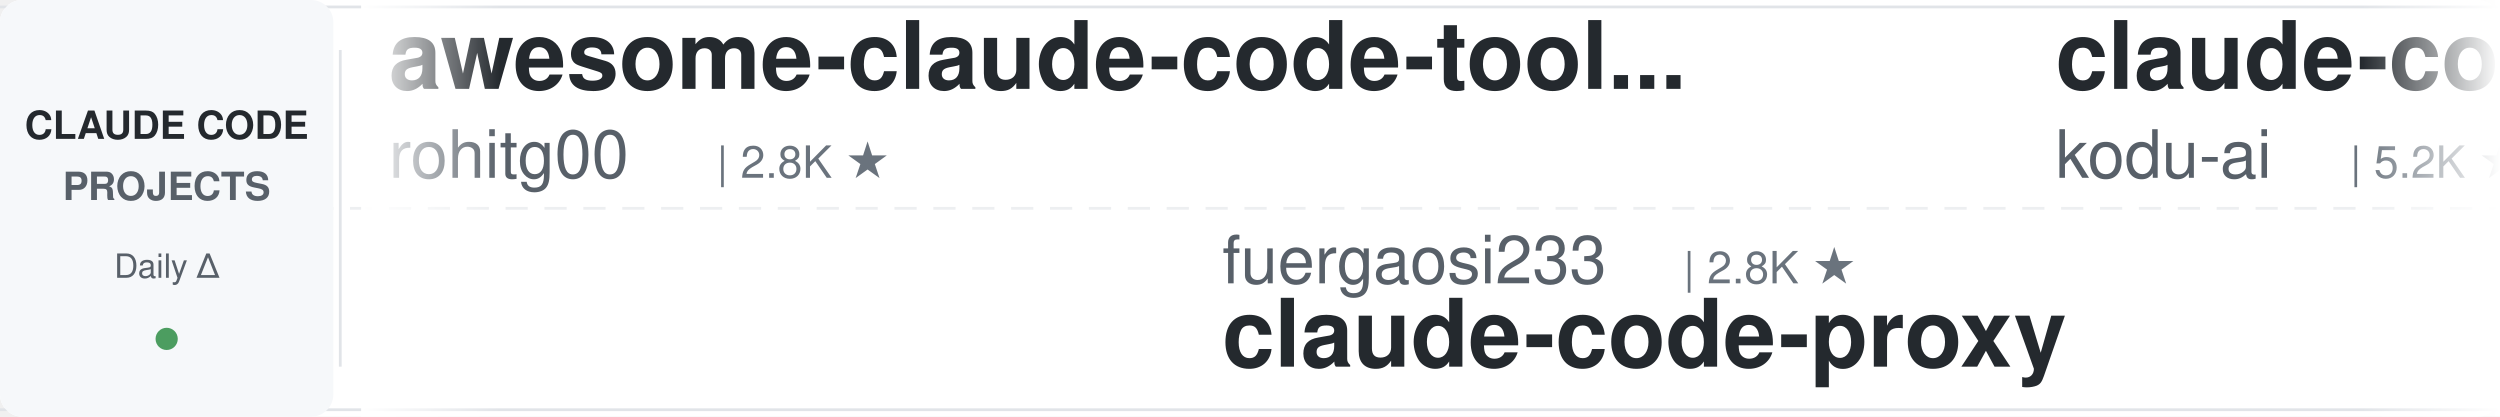
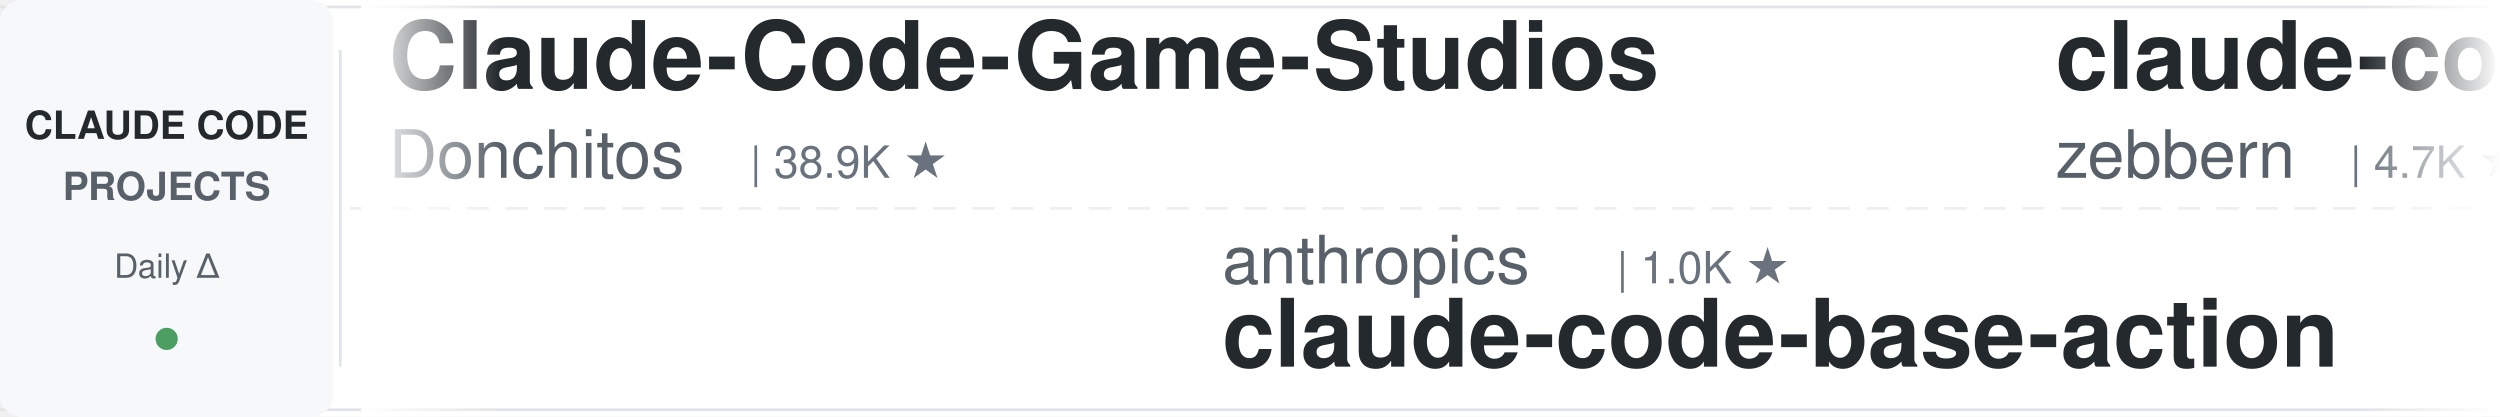
<svg xmlns="http://www.w3.org/2000/svg" width="900" height="150">
  <defs>
    <linearGradient id="leftFade" x1="0%" y1="0%" x2="100%" y2="0%">
      <stop offset="0%" style="stop-color:#ffffff;stop-opacity:1" />
      <stop offset="100%" style="stop-color:#ffffff;stop-opacity:0" />
    </linearGradient>
    <linearGradient id="rightFade" x1="0%" y1="0%" x2="100%" y2="0%">
      <stop offset="0%" style="stop-color:#ffffff;stop-opacity:0" />
      <stop offset="100%" style="stop-color:#ffffff;stop-opacity:1" />
    </linearGradient>
  </defs>
  <rect width="900" height="150" fill="#ffffff" rx="8" />
  <rect x="0" y="2" width="900" height="1" fill="#e1e4e8" />
  <rect x="0" y="147" width="900" height="1" fill="#e1e4e8" />
  <line x1="0" y1="75" x2="900" y2="75" stroke="#e1e4e8" stroke-width="1" stroke-dasharray="8 6" opacity="0.6" />
  <rect x="0" y="0" width="120" height="150" fill="#f6f8fa" rx="8" />
  <text x="60" y="50" font-family="-apple-system, BlinkMacSystemFont, 'Segoe UI', Helvetica, Arial, sans-serif" font-size="14" font-weight="600" fill="#24292e" text-anchor="middle">CLAUDE CODE</text>
  <text x="60" y="72" font-family="-apple-system, BlinkMacSystemFont, 'Segoe UI', Helvetica, Arial, sans-serif" font-size="14" font-weight="600" fill="#586069" text-anchor="middle">PROJECTS</text>
  <text x="60" y="100" font-family="-apple-system, BlinkMacSystemFont, 'Segoe UI', Helvetica, Arial, sans-serif" font-size="12" font-weight="500" fill="#586069" text-anchor="middle">Daily Δ</text>
  <circle cx="60" cy="122" r="4" fill="#22863a" opacity="0.8" />
  <rect x="122" y="18" width="1" height="114" fill="#e1e4e8" />
  <clipPath id="tickerClip">
    <rect x="130" y="0" width="770" height="150" />
  </clipPath>
  <g clip-path="url(#tickerClip)">
    <g id="tickerItems">
      <animateTransform attributeName="transform" attributeType="XML" type="translate" from="0 0" to="-3000 0" dur="54s" repeatCount="indefinite" />
      <g transform="translate(0, 0)">
-         <text x="140" y="32" font-family="-apple-system, BlinkMacSystemFont, 'Segoe UI', Helvetica, Arial, sans-serif" font-size="34" font-weight="600" fill="#24292e">awesome-claude-code-tool...</text>
-         <text x="140" y="64" font-family="-apple-system, BlinkMacSystemFont, 'Segoe UI', Helvetica, Arial, sans-serif" font-size="24" font-weight="400" fill="#586069">rohitg00</text>
-         <text x="258" y="64" font-family="-apple-system, BlinkMacSystemFont, 'Segoe UI', Helvetica, Arial, sans-serif" font-size="16" font-weight="500" fill="#6a737d">| 2.8K ★</text>
+         <text x="140" y="32" font-family="-apple-system, BlinkMacSystemFont, 'Segoe UI', Helvetica, Arial, sans-serif" font-size="34" font-weight="600" fill="#24292e">Claude-Code-Game-Studios</text>
+         <text x="140" y="64" font-family="-apple-system, BlinkMacSystemFont, 'Segoe UI', Helvetica, Arial, sans-serif" font-size="24" font-weight="400" fill="#586069">Donchitos</text>
+         <text x="270" y="64" font-family="-apple-system, BlinkMacSystemFont, 'Segoe UI', Helvetica, Arial, sans-serif" font-size="16" font-weight="500" fill="#6a737d">| 38.9K ★</text>
      </g>
      <g transform="translate(300, 0)">
-         <text x="140" y="102" font-family="-apple-system, BlinkMacSystemFont, 'Segoe UI', Helvetica, Arial, sans-serif" font-size="24" font-weight="400" fill="#586069">fuergaosi233</text>
-         <text x="306" y="102" font-family="-apple-system, BlinkMacSystemFont, 'Segoe UI', Helvetica, Arial, sans-serif" font-size="16" font-weight="500" fill="#6a737d">| 2.8K ★</text>
-         <text x="140" y="132" font-family="-apple-system, BlinkMacSystemFont, 'Segoe UI', Helvetica, Arial, sans-serif" font-size="34" font-weight="600" fill="#24292e">claude-code-proxy</text>
+         <text x="140" y="102" font-family="-apple-system, BlinkMacSystemFont, 'Segoe UI', Helvetica, Arial, sans-serif" font-size="24" font-weight="400" fill="#586069">anthropics</text>
+         <text x="282" y="102" font-family="-apple-system, BlinkMacSystemFont, 'Segoe UI', Helvetica, Arial, sans-serif" font-size="16" font-weight="500" fill="#6a737d">| 1.0K ★</text>
+         <text x="140" y="132" font-family="-apple-system, BlinkMacSystemFont, 'Segoe UI', Helvetica, Arial, sans-serif" font-size="34" font-weight="600" fill="#24292e">claude-code-base-action</text>
      </g>
      <g transform="translate(600, 0)">
-         <text x="140" y="32" font-family="-apple-system, BlinkMacSystemFont, 'Segoe UI', Helvetica, Arial, sans-serif" font-size="34" font-weight="600" fill="#24292e">claude-coder</text>
-         <text x="140" y="64" font-family="-apple-system, BlinkMacSystemFont, 'Segoe UI', Helvetica, Arial, sans-serif" font-size="24" font-weight="400" fill="#586069">kodu-ai</text>
-         <text x="246" y="64" font-family="-apple-system, BlinkMacSystemFont, 'Segoe UI', Helvetica, Arial, sans-serif" font-size="16" font-weight="500" fill="#6a737d">| 5.2K ★</text>
+         <text x="140" y="32" font-family="-apple-system, BlinkMacSystemFont, 'Segoe UI', Helvetica, Arial, sans-serif" font-size="34" font-weight="600" fill="#24292e">claude-code-guide</text>
+         <text x="140" y="64" font-family="-apple-system, BlinkMacSystemFont, 'Segoe UI', Helvetica, Arial, sans-serif" font-size="24" font-weight="400" fill="#586069">zebbern</text>
+         <text x="246" y="64" font-family="-apple-system, BlinkMacSystemFont, 'Segoe UI', Helvetica, Arial, sans-serif" font-size="16" font-weight="500" fill="#6a737d">| 4.7K ★</text>
      </g>
      <g transform="translate(900, 0)">
-         <text x="140" y="102" font-family="-apple-system, BlinkMacSystemFont, 'Segoe UI', Helvetica, Arial, sans-serif" font-size="24" font-weight="400" fill="#586069">affaan-m</text>
-         <text x="258" y="102" font-family="-apple-system, BlinkMacSystemFont, 'Segoe UI', Helvetica, Arial, sans-serif" font-size="16" font-weight="500" fill="#6a737d">| 302.3K ★</text>
-         <text x="140" y="132" font-family="-apple-system, BlinkMacSystemFont, 'Segoe UI', Helvetica, Arial, sans-serif" font-size="34" font-weight="600" fill="#24292e">ECC</text>
+         <text x="140" y="102" font-family="-apple-system, BlinkMacSystemFont, 'Segoe UI', Helvetica, Arial, sans-serif" font-size="24" font-weight="400" fill="#586069">JrCx7scC</text>
+         <text x="258" y="102" font-family="-apple-system, BlinkMacSystemFont, 'Segoe UI', Helvetica, Arial, sans-serif" font-size="16" font-weight="500" fill="#6a737d">| 377 ★</text>
+         <text x="140" y="132" font-family="-apple-system, BlinkMacSystemFont, 'Segoe UI', Helvetica, Arial, sans-serif" font-size="34" font-weight="600" fill="#24292e">claude-code-source</text>
      </g>
      <g transform="translate(1200, 0)">
-         <text x="140" y="32" font-family="-apple-system, BlinkMacSystemFont, 'Segoe UI', Helvetica, Arial, sans-serif" font-size="34" font-weight="600" fill="#24292e">how-claude-code-works</text>
-         <text x="140" y="64" font-family="-apple-system, BlinkMacSystemFont, 'Segoe UI', Helvetica, Arial, sans-serif" font-size="24" font-weight="400" fill="#586069">Windy3f3f3f3f</text>
-         <text x="318" y="64" font-family="-apple-system, BlinkMacSystemFont, 'Segoe UI', Helvetica, Arial, sans-serif" font-size="16" font-weight="500" fill="#6a737d">| 3.8K ★</text>
-       </g>
-       <g transform="translate(1500, 0)">
-         <text x="140" y="102" font-family="-apple-system, BlinkMacSystemFont, 'Segoe UI', Helvetica, Arial, sans-serif" font-size="24" font-weight="400" fill="#586069">andrew-kramer-inno</text>
-         <text x="378" y="102" font-family="-apple-system, BlinkMacSystemFont, 'Segoe UI', Helvetica, Arial, sans-serif" font-size="16" font-weight="500" fill="#6a737d">| 597 ★</text>
-         <text x="140" y="132" font-family="-apple-system, BlinkMacSystemFont, 'Segoe UI', Helvetica, Arial, sans-serif" font-size="34" font-weight="600" fill="#24292e">claude-code-source-build</text>
-       </g>
-       <g transform="translate(1800, 0)">
        <text x="140" y="32" font-family="-apple-system, BlinkMacSystemFont, 'Segoe UI', Helvetica, Arial, sans-serif" font-size="34" font-weight="600" fill="#24292e">claude-code-from-scratch</text>
        <text x="140" y="64" font-family="-apple-system, BlinkMacSystemFont, 'Segoe UI', Helvetica, Arial, sans-serif" font-size="24" font-weight="400" fill="#586069">Windy3f3f3f3f</text>
        <text x="318" y="64" font-family="-apple-system, BlinkMacSystemFont, 'Segoe UI', Helvetica, Arial, sans-serif" font-size="16" font-weight="500" fill="#6a737d">| 2.8K ★</text>
      </g>
+       <g transform="translate(1500, 0)">
+         <text x="140" y="102" font-family="-apple-system, BlinkMacSystemFont, 'Segoe UI', Helvetica, Arial, sans-serif" font-size="24" font-weight="400" fill="#586069">Chachamaru127</text>
+         <text x="318" y="102" font-family="-apple-system, BlinkMacSystemFont, 'Segoe UI', Helvetica, Arial, sans-serif" font-size="16" font-weight="500" fill="#6a737d">| 3.2K ★</text>
+         <text x="140" y="132" font-family="-apple-system, BlinkMacSystemFont, 'Segoe UI', Helvetica, Arial, sans-serif" font-size="34" font-weight="600" fill="#24292e">claude-code-harness</text>
+       </g>
+       <g transform="translate(1800, 0)">
+         <text x="140" y="32" font-family="-apple-system, BlinkMacSystemFont, 'Segoe UI', Helvetica, Arial, sans-serif" font-size="34" font-weight="600" fill="#24292e">claude-code-cli</text>
+         <text x="140" y="64" font-family="-apple-system, BlinkMacSystemFont, 'Segoe UI', Helvetica, Arial, sans-serif" font-size="24" font-weight="400" fill="#586069">huangserva</text>
+         <text x="282" y="64" font-family="-apple-system, BlinkMacSystemFont, 'Segoe UI', Helvetica, Arial, sans-serif" font-size="16" font-weight="500" fill="#6a737d">| 631 ★</text>
+       </g>
      <g transform="translate(2100, 0)">
-         <text x="140" y="102" font-family="-apple-system, BlinkMacSystemFont, 'Segoe UI', Helvetica, Arial, sans-serif" font-size="24" font-weight="400" fill="#586069">wesammustafa</text>
-         <text x="306" y="102" font-family="-apple-system, BlinkMacSystemFont, 'Segoe UI', Helvetica, Arial, sans-serif" font-size="16" font-weight="500" fill="#6a737d">| 3.7K ★</text>
-         <text x="140" y="132" font-family="-apple-system, BlinkMacSystemFont, 'Segoe UI', Helvetica, Arial, sans-serif" font-size="34" font-weight="600" fill="#24292e">Claude-Code-Quest</text>
+         <text x="140" y="102" font-family="-apple-system, BlinkMacSystemFont, 'Segoe UI', Helvetica, Arial, sans-serif" font-size="24" font-weight="400" fill="#586069">LING71671</text>
+         <text x="270" y="102" font-family="-apple-system, BlinkMacSystemFont, 'Segoe UI', Helvetica, Arial, sans-serif" font-size="16" font-weight="500" fill="#6a737d">| 988 ★</text>
+         <text x="140" y="132" font-family="-apple-system, BlinkMacSystemFont, 'Segoe UI', Helvetica, Arial, sans-serif" font-size="34" font-weight="600" fill="#24292e">Open-ClaudeCode</text>
      </g>
      <g transform="translate(2400, 0)">
        <text x="140" y="32" font-family="-apple-system, BlinkMacSystemFont, 'Segoe UI', Helvetica, Arial, sans-serif" font-size="34" font-weight="600" fill="#24292e">ClaudeCodeAgents</text>
        <text x="140" y="64" font-family="-apple-system, BlinkMacSystemFont, 'Segoe UI', Helvetica, Arial, sans-serif" font-size="24" font-weight="400" fill="#586069">darcyegb</text>
        <text x="258" y="64" font-family="-apple-system, BlinkMacSystemFont, 'Segoe UI', Helvetica, Arial, sans-serif" font-size="16" font-weight="500" fill="#6a737d">| 780 ★</text>
      </g>
      <g transform="translate(2700, 0)">
+         <text x="140" y="102" font-family="-apple-system, BlinkMacSystemFont, 'Segoe UI', Helvetica, Arial, sans-serif" font-size="24" font-weight="400" fill="#586069">lorryjovens-hub</text>
+         <text x="342" y="102" font-family="-apple-system, BlinkMacSystemFont, 'Segoe UI', Helvetica, Arial, sans-serif" font-size="16" font-weight="500" fill="#6a737d">| 1.7K ★</text>
+         <text x="140" y="132" font-family="-apple-system, BlinkMacSystemFont, 'Segoe UI', Helvetica, Arial, sans-serif" font-size="34" font-weight="600" fill="#24292e">claude-code-rust</text>
+       </g>
+       <g transform="translate(3000, 0)">
+         <text x="140" y="32" font-family="-apple-system, BlinkMacSystemFont, 'Segoe UI', Helvetica, Arial, sans-serif" font-size="34" font-weight="600" fill="#24292e">Claude-Code-Game-Studios</text>
+         <text x="140" y="64" font-family="-apple-system, BlinkMacSystemFont, 'Segoe UI', Helvetica, Arial, sans-serif" font-size="24" font-weight="400" fill="#586069">Donchitos</text>
+         <text x="270" y="64" font-family="-apple-system, BlinkMacSystemFont, 'Segoe UI', Helvetica, Arial, sans-serif" font-size="16" font-weight="500" fill="#6a737d">| 38.9K ★</text>
+       </g>
+       <g transform="translate(3300, 0)">
        <text x="140" y="102" font-family="-apple-system, BlinkMacSystemFont, 'Segoe UI', Helvetica, Arial, sans-serif" font-size="24" font-weight="400" fill="#586069">anthropics</text>
        <text x="282" y="102" font-family="-apple-system, BlinkMacSystemFont, 'Segoe UI', Helvetica, Arial, sans-serif" font-size="16" font-weight="500" fill="#6a737d">| 1.0K ★</text>
        <text x="140" y="132" font-family="-apple-system, BlinkMacSystemFont, 'Segoe UI', Helvetica, Arial, sans-serif" font-size="34" font-weight="600" fill="#24292e">claude-code-base-action</text>
      </g>
-       <g transform="translate(3000, 0)">
-         <text x="140" y="32" font-family="-apple-system, BlinkMacSystemFont, 'Segoe UI', Helvetica, Arial, sans-serif" font-size="34" font-weight="600" fill="#24292e">awesome-claude-code-tool...</text>
-         <text x="140" y="64" font-family="-apple-system, BlinkMacSystemFont, 'Segoe UI', Helvetica, Arial, sans-serif" font-size="24" font-weight="400" fill="#586069">rohitg00</text>
-         <text x="258" y="64" font-family="-apple-system, BlinkMacSystemFont, 'Segoe UI', Helvetica, Arial, sans-serif" font-size="16" font-weight="500" fill="#6a737d">| 2.8K ★</text>
-       </g>
-       <g transform="translate(3300, 0)">
-         <text x="140" y="102" font-family="-apple-system, BlinkMacSystemFont, 'Segoe UI', Helvetica, Arial, sans-serif" font-size="24" font-weight="400" fill="#586069">fuergaosi233</text>
-         <text x="306" y="102" font-family="-apple-system, BlinkMacSystemFont, 'Segoe UI', Helvetica, Arial, sans-serif" font-size="16" font-weight="500" fill="#6a737d">| 2.8K ★</text>
-         <text x="140" y="132" font-family="-apple-system, BlinkMacSystemFont, 'Segoe UI', Helvetica, Arial, sans-serif" font-size="34" font-weight="600" fill="#24292e">claude-code-proxy</text>
-       </g>
      <g transform="translate(3600, 0)">
-         <text x="140" y="32" font-family="-apple-system, BlinkMacSystemFont, 'Segoe UI', Helvetica, Arial, sans-serif" font-size="34" font-weight="600" fill="#24292e">claude-coder</text>
-         <text x="140" y="64" font-family="-apple-system, BlinkMacSystemFont, 'Segoe UI', Helvetica, Arial, sans-serif" font-size="24" font-weight="400" fill="#586069">kodu-ai</text>
-         <text x="246" y="64" font-family="-apple-system, BlinkMacSystemFont, 'Segoe UI', Helvetica, Arial, sans-serif" font-size="16" font-weight="500" fill="#6a737d">| 5.2K ★</text>
+         <text x="140" y="32" font-family="-apple-system, BlinkMacSystemFont, 'Segoe UI', Helvetica, Arial, sans-serif" font-size="34" font-weight="600" fill="#24292e">claude-code-guide</text>
+         <text x="140" y="64" font-family="-apple-system, BlinkMacSystemFont, 'Segoe UI', Helvetica, Arial, sans-serif" font-size="24" font-weight="400" fill="#586069">zebbern</text>
+         <text x="246" y="64" font-family="-apple-system, BlinkMacSystemFont, 'Segoe UI', Helvetica, Arial, sans-serif" font-size="16" font-weight="500" fill="#6a737d">| 4.7K ★</text>
      </g>
      <g transform="translate(3900, 0)">
-         <text x="140" y="102" font-family="-apple-system, BlinkMacSystemFont, 'Segoe UI', Helvetica, Arial, sans-serif" font-size="24" font-weight="400" fill="#586069">affaan-m</text>
-         <text x="258" y="102" font-family="-apple-system, BlinkMacSystemFont, 'Segoe UI', Helvetica, Arial, sans-serif" font-size="16" font-weight="500" fill="#6a737d">| 302.3K ★</text>
-         <text x="140" y="132" font-family="-apple-system, BlinkMacSystemFont, 'Segoe UI', Helvetica, Arial, sans-serif" font-size="34" font-weight="600" fill="#24292e">ECC</text>
+         <text x="140" y="102" font-family="-apple-system, BlinkMacSystemFont, 'Segoe UI', Helvetica, Arial, sans-serif" font-size="24" font-weight="400" fill="#586069">JrCx7scC</text>
+         <text x="258" y="102" font-family="-apple-system, BlinkMacSystemFont, 'Segoe UI', Helvetica, Arial, sans-serif" font-size="16" font-weight="500" fill="#6a737d">| 377 ★</text>
+         <text x="140" y="132" font-family="-apple-system, BlinkMacSystemFont, 'Segoe UI', Helvetica, Arial, sans-serif" font-size="34" font-weight="600" fill="#24292e">claude-code-source</text>
      </g>
    </g>
  </g>
  <rect x="130" y="0" width="50" height="150" fill="url(#leftFade)" />
  <rect x="850" y="0" width="50" height="150" fill="url(#rightFade)" />
</svg>
